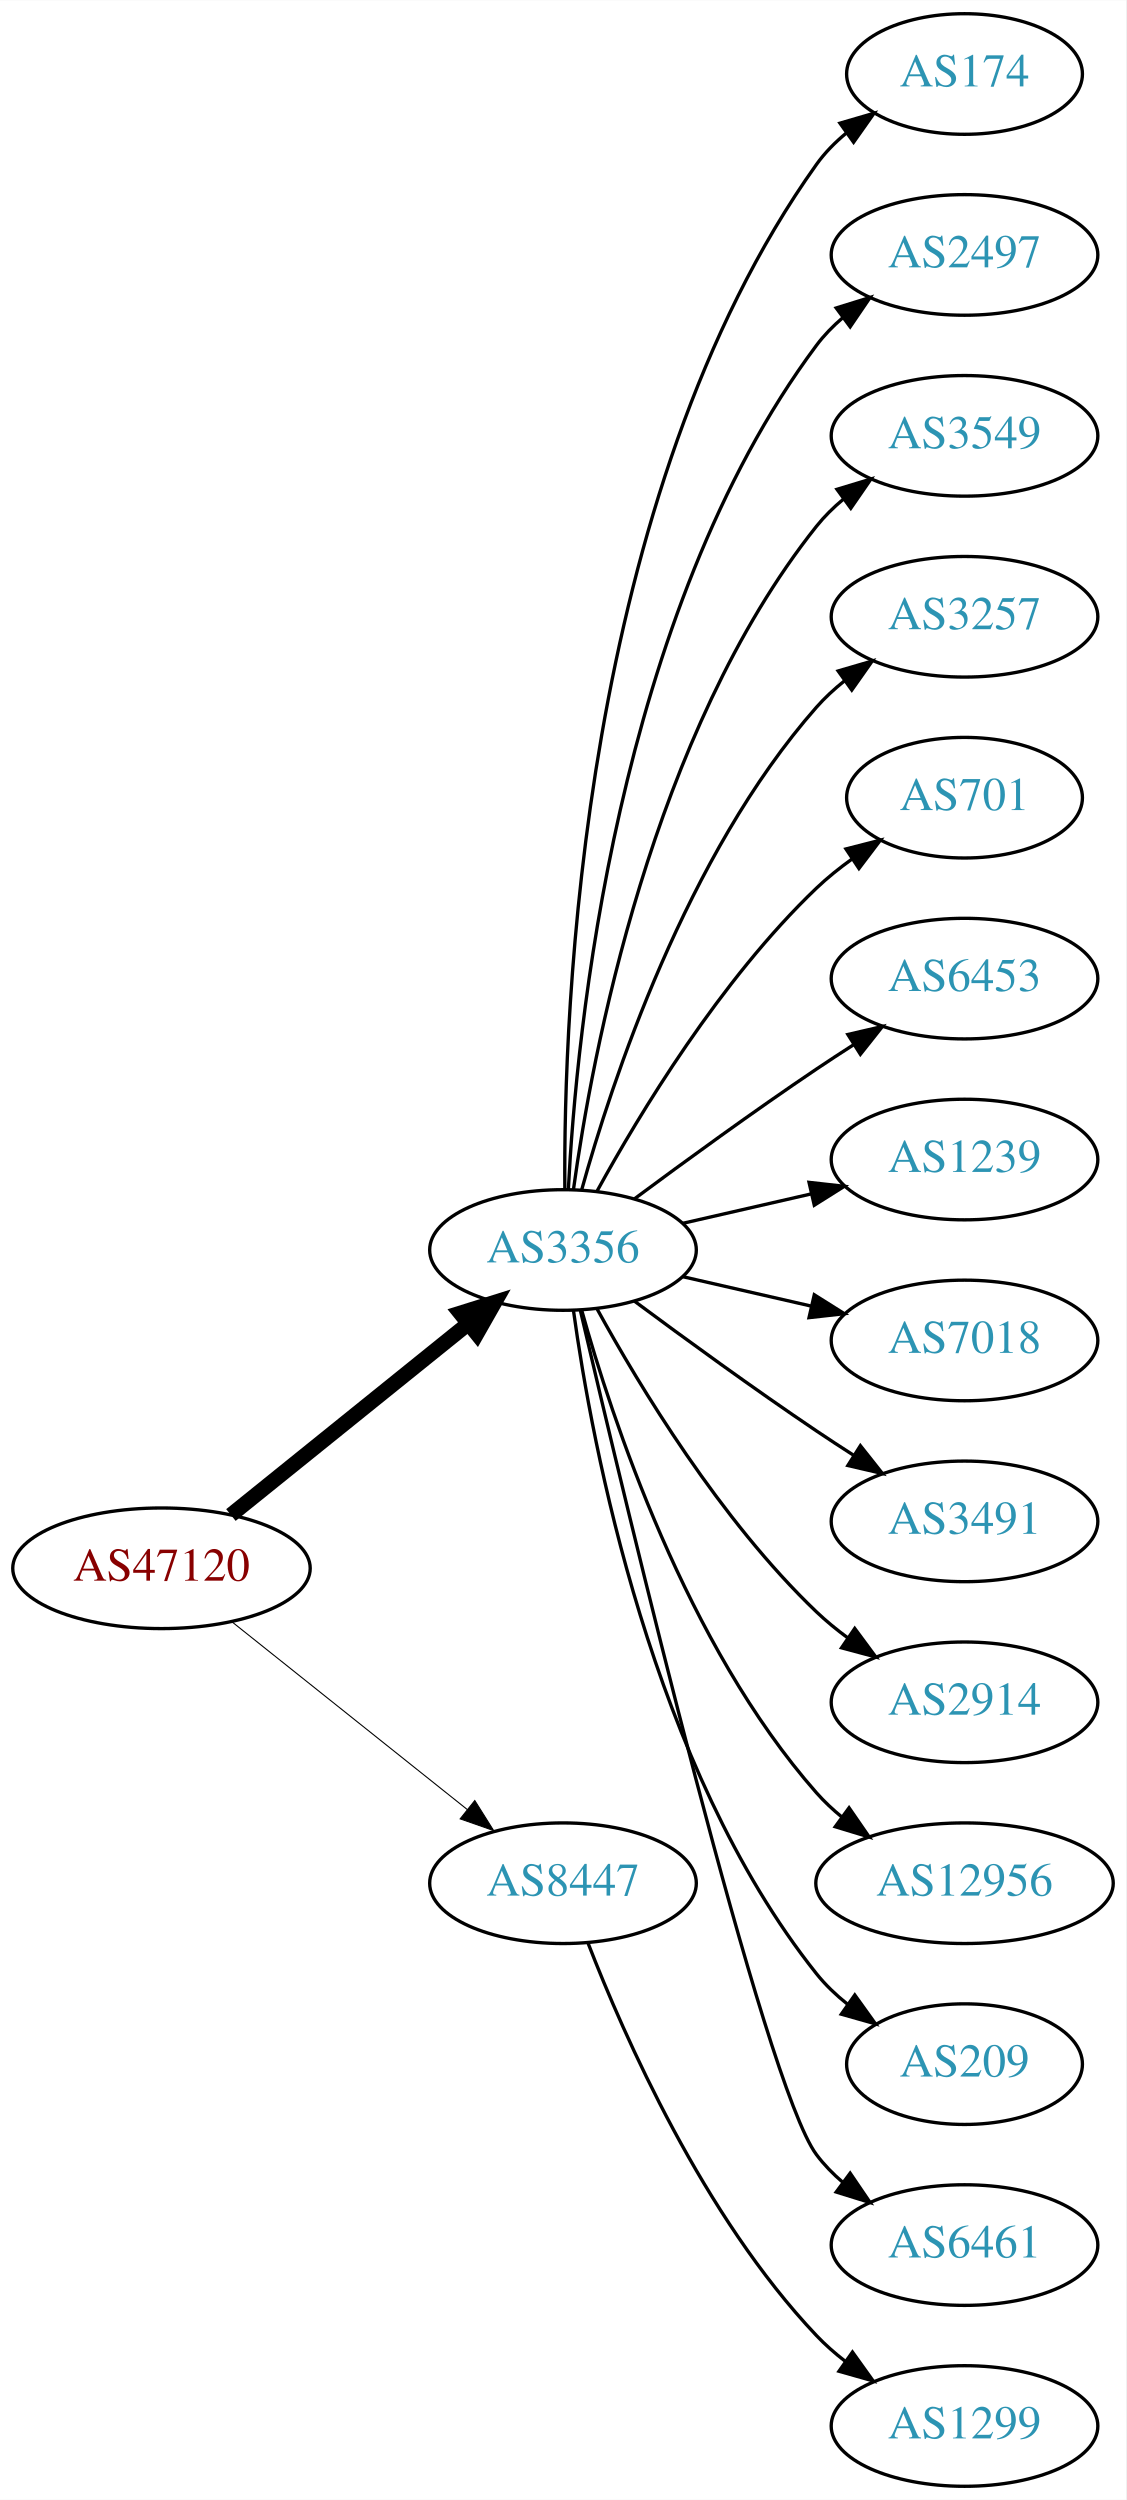
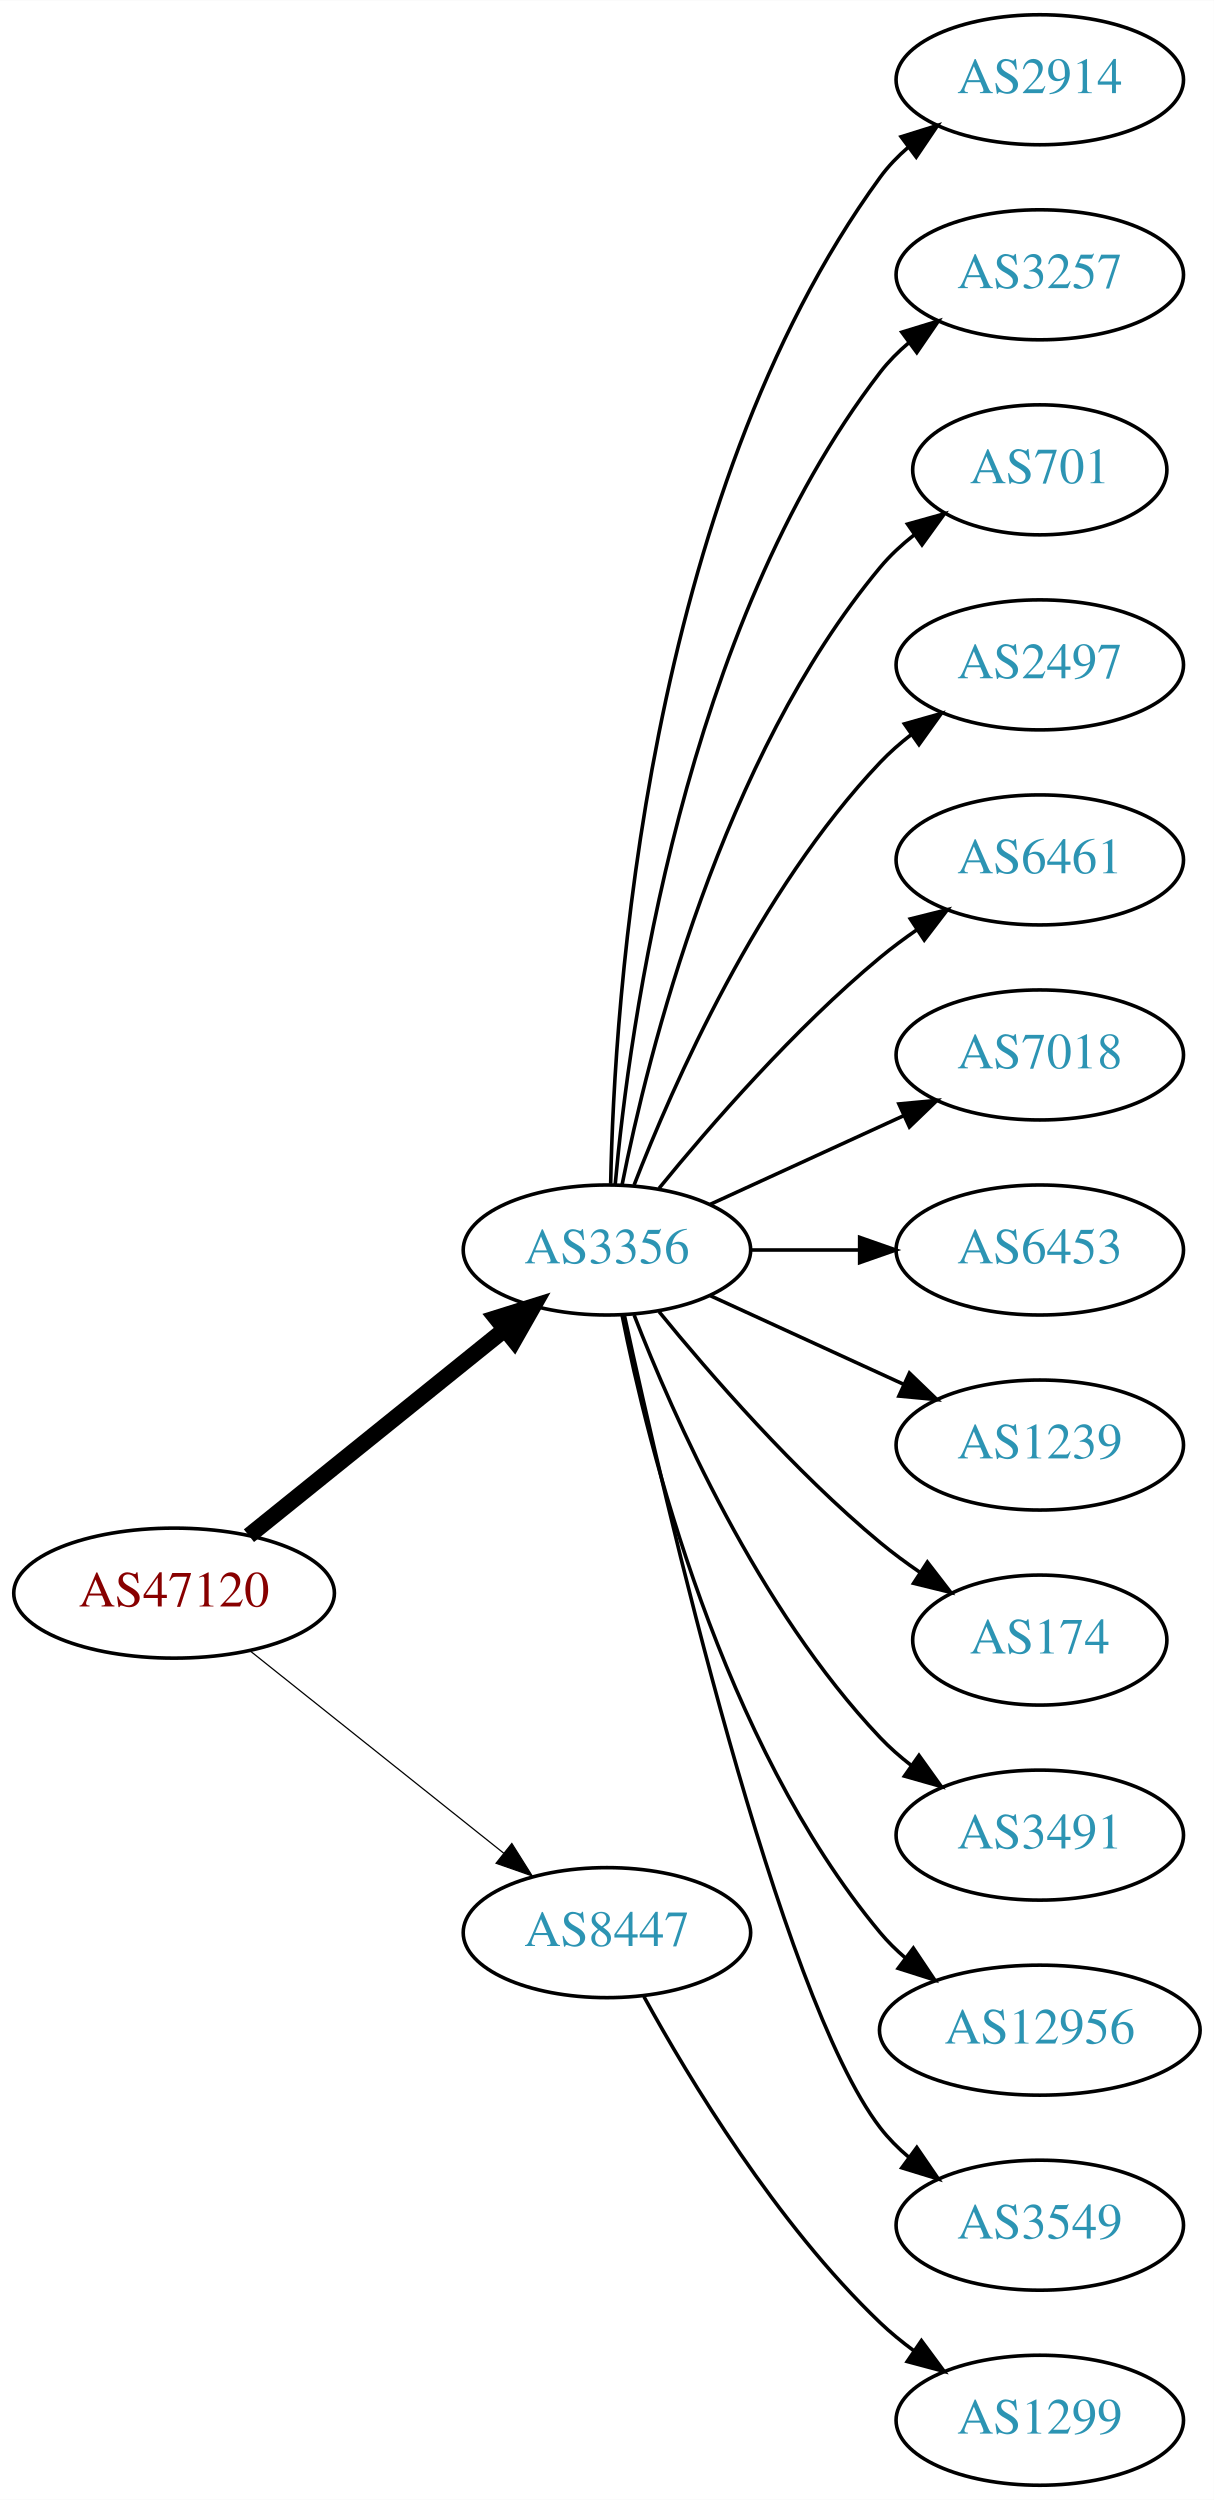
- <svg xmlns="http://www.w3.org/2000/svg" xmlns:xlink="http://www.w3.org/1999/xlink" width="336pt" height="746pt" viewBox="0.00 0.00 336.08 746.00">
-   <g id="graph0" class="graph" transform="scale(1 1) rotate(0) translate(4 742)">
-     <polygon fill="white" stroke="none" points="-4,4 -4,-742 332.077,-742 332.077,4 -4,4" />
+ <svg xmlns="http://www.w3.org/2000/svg" xmlns:xlink="http://www.w3.org/1999/xlink" width="336pt" height="692pt" viewBox="0.00 0.00 336.08 692.00">
+   <g id="graph0" class="graph" transform="scale(1 1) rotate(0) translate(4 688)">
+     <polygon fill="white" stroke="none" points="-4,4 -4,-688 332.077,-688 332.077,4 -4,4" />
    <g id="node1" class="node">
      <g id="a_node1">
        <a xlink:href="/asn/47120" xlink:title="AS47120 ~ Diamond Informatics GmbH [AT]">
-           <ellipse fill="#ffffff" stroke="black" cx="44.196" cy="-274" rx="44.393" ry="18" />
-           <text text-anchor="middle" x="44.196" y="-270.3" font-family="Times,serif" font-size="14.00" fill="#880000">AS47120</text>
+           <ellipse fill="#ffffff" stroke="black" cx="44.196" cy="-247" rx="44.393" ry="18" />
+           <text text-anchor="middle" x="44.196" y="-243.3" font-family="Times,serif" font-size="14.00" fill="#880000">AS47120</text>
        </a>
      </g>
    </g>
    <g id="node2" class="node">
      <g id="a_node2">
        <a xlink:href="/asn/3356" xlink:title="AS3356 ~ Level 3 Parent, LLC [US]">
-           <ellipse fill="#ffffff" stroke="black" cx="164.039" cy="-369" rx="39.794" ry="18" />
-           <text text-anchor="middle" x="164.039" y="-365.3" font-family="Times,serif" font-size="14.00" fill="#2c94b3">AS3356</text>
+           <ellipse fill="#ffffff" stroke="black" cx="164.039" cy="-342" rx="39.794" ry="18" />
+           <text text-anchor="middle" x="164.039" y="-338.3" font-family="Times,serif" font-size="14.00" fill="#2c94b3">AS3356</text>
        </a>
      </g>
    </g>
    <g id="edge1" class="edge">
-       <path fill="none" stroke="black" stroke-width="4.5" d="M64.92,-289.901C84.325,-305.544 114.111,-329.557 135.775,-347.021" />
-       <polygon fill="black" stroke="black" stroke-width="4.5" points="133.386,-350.153 143.642,-353.363 138.328,-344.022 133.386,-350.153" />
+       <path fill="none" stroke="black" stroke-width="4.5" d="M64.92,-262.901C84.325,-278.544 114.111,-302.557 135.775,-320.021" />
+       <polygon fill="black" stroke="black" stroke-width="4.5" points="133.386,-323.153 143.642,-326.363 138.328,-317.022 133.386,-323.153" />
    </g>
    <g id="node3" class="node">
      <g id="a_node3">
        <a xlink:href="/asn/8447" xlink:title="AS8447 ~ A1 Telekom Austria AG [AT]">
-           <ellipse fill="#ffffff" stroke="black" cx="164.039" cy="-180" rx="39.794" ry="18" />
-           <text text-anchor="middle" x="164.039" y="-176.3" font-family="Times,serif" font-size="14.00" fill="#2c94b3">AS8447</text>
+           <ellipse fill="#ffffff" stroke="black" cx="164.039" cy="-153" rx="39.794" ry="18" />
+           <text text-anchor="middle" x="164.039" y="-149.3" font-family="Times,serif" font-size="14.00" fill="#2c94b3">AS8447</text>
        </a>
      </g>
    </g>
    <g id="edge2" class="edge">
-       <path fill="none" stroke="black" stroke-width="0.321" d="M65.186,-258.054C84.518,-242.634 113.969,-219.141 135.512,-201.957" />
-       <polygon fill="black" stroke="black" stroke-width="0.321" points="137.708,-204.682 143.343,-195.71 133.343,-199.21 137.708,-204.682" />
+       <path fill="none" stroke="black" stroke-width="0.346" d="M65.186,-231.054C84.518,-215.634 113.969,-192.141 135.512,-174.957" />
+       <polygon fill="black" stroke="black" stroke-width="0.346" points="137.708,-177.682 143.343,-168.71 133.343,-172.21 137.708,-177.682" />
    </g>
    <g id="node4" class="node">
      <g id="a_node4">
-         <a xlink:href="/asn/174" xlink:title="AS174 ~ Cogent Communications [US]">
-           <ellipse fill="#ffffff" stroke="black" cx="283.881" cy="-720" rx="35.194" ry="18" />
-           <text text-anchor="middle" x="283.881" y="-716.3" font-family="Times,serif" font-size="14.00" fill="#2c94b3">AS174</text>
+         <a xlink:href="/asn/2914" xlink:title="AS2914 ~ NTT America, Inc. [US]">
+           <ellipse fill="#ffffff" stroke="black" cx="283.881" cy="-666" rx="39.794" ry="18" />
+           <text text-anchor="middle" x="283.881" y="-662.3" font-family="Times,serif" font-size="14.00" fill="#2c94b3">AS2914</text>
        </a>
      </g>
    </g>
    <g id="edge3" class="edge">
-       <path fill="none" stroke="black" d="M164.587,-387.063C164.168,-439.503 169.322,-594.293 239.685,-693 242.168,-696.484 245.256,-699.615 248.63,-702.402" />
-       <polygon fill="black" stroke="black" points="246.702,-705.326 256.875,-708.287 250.769,-699.629 246.702,-705.326" />
+       <path fill="none" stroke="black" d="M165.071,-360.337C166.044,-410.079 174.763,-549.806 239.685,-639 241.897,-642.039 244.565,-644.813 247.477,-647.326" />
+       <polygon fill="black" stroke="black" points="245.495,-650.214 255.608,-653.373 249.672,-644.597 245.495,-650.214" />
    </g>
    <g id="node5" class="node">
      <g id="a_node5">
-         <a xlink:href="/asn/2497" xlink:title="AS2497 ~ Internet Initiative Japan Inc. [JP]">
-           <ellipse fill="#ffffff" stroke="black" cx="283.881" cy="-666" rx="39.794" ry="18" />
-           <text text-anchor="middle" x="283.881" y="-662.3" font-family="Times,serif" font-size="14.00" fill="#2c94b3">AS2497</text>
+         <a xlink:href="/asn/3257" xlink:title="AS3257 ~ GTT [DE]">
+           <ellipse fill="#ffffff" stroke="black" cx="283.881" cy="-612" rx="39.794" ry="18" />
+           <text text-anchor="middle" x="283.881" y="-608.3" font-family="Times,serif" font-size="14.00" fill="#2c94b3">AS3257</text>
        </a>
      </g>
    </g>
    <g id="edge4" class="edge">
-       <path fill="none" stroke="black" d="M165.63,-387.023C168.007,-433.412 179.925,-558.893 239.685,-639 241.933,-642.013 244.624,-644.769 247.551,-647.272" />
-       <polygon fill="black" stroke="black" points="245.582,-650.169 255.702,-653.303 249.746,-644.542 245.582,-650.169" />
+       <path fill="none" stroke="black" d="M166.323,-360.117C170.221,-403.332 185.238,-514.131 239.685,-585 241.975,-587.981 244.695,-590.716 247.639,-593.205" />
+       <polygon fill="black" stroke="black" points="245.686,-596.113 255.816,-599.218 249.833,-590.473 245.686,-596.113" />
    </g>
    <g id="node6" class="node">
      <g id="a_node6">
-         <a xlink:href="/asn/3549" xlink:title="AS3549 ~ Level 3 Parent, LLC [US]">
-           <ellipse fill="#ffffff" stroke="black" cx="283.881" cy="-612" rx="39.794" ry="18" />
-           <text text-anchor="middle" x="283.881" y="-608.3" font-family="Times,serif" font-size="14.00" fill="#2c94b3">AS3549</text>
+         <a xlink:href="/asn/701" xlink:title="AS701 ~ UUNET [US]">
+           <ellipse fill="#ffffff" stroke="black" cx="283.881" cy="-558" rx="35.194" ry="18" />
+           <text text-anchor="middle" x="283.881" y="-554.3" font-family="Times,serif" font-size="14.00" fill="#2c94b3">AS701</text>
        </a>
      </g>
    </g>
    <g id="edge5" class="edge">
-       <path fill="none" stroke="black" d="M167.178,-387.17C172.678,-426.974 190.504,-523.233 239.685,-585 242.026,-587.94 244.781,-590.649 247.747,-593.121" />
-       <polygon fill="black" stroke="black" points="245.812,-596.042 255.953,-599.11 249.939,-590.388 245.812,-596.042" />
+       <path fill="none" stroke="black" d="M168.237,-360.073C175.401,-396.141 195.675,-478.125 239.685,-531 242.422,-534.288 245.667,-537.298 249.13,-540.017" />
+       <polygon fill="black" stroke="black" points="247.265,-542.983 257.471,-545.827 251.267,-537.239 247.265,-542.983" />
    </g>
    <g id="node7" class="node">
      <g id="a_node7">
-         <a xlink:href="/asn/3257" xlink:title="AS3257 ~ GTT [DE]">
-           <ellipse fill="#ffffff" stroke="black" cx="283.881" cy="-558" rx="39.794" ry="18" />
-           <text text-anchor="middle" x="283.881" y="-554.3" font-family="Times,serif" font-size="14.00" fill="#2c94b3">AS3257</text>
+         <a xlink:href="/asn/2497" xlink:title="AS2497 ~ Internet Initiative Japan Inc. [JP]">
+           <ellipse fill="#ffffff" stroke="black" cx="283.881" cy="-504" rx="39.794" ry="18" />
+           <text text-anchor="middle" x="283.881" y="-500.3" font-family="Times,serif" font-size="14.00" fill="#2c94b3">AS2497</text>
        </a>
      </g>
    </g>
    <g id="edge6" class="edge">
-       <path fill="none" stroke="black" d="M169.612,-386.946C178.517,-418.995 200.801,-486.842 239.685,-531 242.169,-533.821 245.019,-536.449 248.044,-538.871" />
-       <polygon fill="black" stroke="black" points="246.162,-541.828 256.334,-544.791 250.23,-536.131 246.162,-541.828" />
+       <path fill="none" stroke="black" d="M171.562,-359.994C182.312,-387.728 205.969,-441.429 239.685,-477 242.271,-479.728 245.188,-482.294 248.257,-484.677" />
+       <polygon fill="black" stroke="black" points="246.411,-487.658 256.605,-490.543 250.435,-481.93 246.411,-487.658" />
    </g>
    <g id="node8" class="node">
      <g id="a_node8">
-         <a xlink:href="/asn/701" xlink:title="AS701 ~ UUNET [US]">
-           <ellipse fill="#ffffff" stroke="black" cx="283.881" cy="-504" rx="35.194" ry="18" />
-           <text text-anchor="middle" x="283.881" y="-500.3" font-family="Times,serif" font-size="14.00" fill="#2c94b3">AS701</text>
+         <a xlink:href="/asn/6461" xlink:title="AS6461 ~ Zayo Bandwidth [US]">
+           <ellipse fill="#ffffff" stroke="black" cx="283.881" cy="-450" rx="39.794" ry="18" />
+           <text text-anchor="middle" x="283.881" y="-446.3" font-family="Times,serif" font-size="14.00" fill="#2c94b3">AS6461</text>
        </a>
      </g>
    </g>
    <g id="edge7" class="edge">
-       <path fill="none" stroke="black" d="M174.28,-386.713C186.825,-409.561 211.002,-449.611 239.685,-477 242.939,-480.107 246.606,-483.046 250.393,-485.76" />
-       <polygon fill="black" stroke="black" points="248.495,-488.701 258.761,-491.322 252.37,-482.872 248.495,-488.701" />
+       <path fill="none" stroke="black" d="M178.458,-359.065C192.572,-376.375 215.987,-403.345 239.685,-423 242.901,-425.668 246.402,-428.27 249.972,-430.741" />
+       <polygon fill="black" stroke="black" points="248.05,-433.666 258.329,-436.236 251.896,-427.817 248.05,-433.666" />
    </g>
    <g id="node9" class="node">
      <g id="a_node9">
-         <a xlink:href="/asn/6453" xlink:title="AS6453 ~ TATA COMMUNICATIONS (AMERICA) INC [US]">
-           <ellipse fill="#ffffff" stroke="black" cx="283.881" cy="-450" rx="39.794" ry="18" />
-           <text text-anchor="middle" x="283.881" y="-446.3" font-family="Times,serif" font-size="14.00" fill="#2c94b3">AS6453</text>
+         <a xlink:href="/asn/7018" xlink:title="AS7018 ~ AT&amp;T Services, Inc. [US]">
+           <ellipse fill="#ffffff" stroke="black" cx="283.881" cy="-396" rx="39.794" ry="18" />
+           <text text-anchor="middle" x="283.881" y="-392.3" font-family="Times,serif" font-size="14.00" fill="#2c94b3">AS7018</text>
        </a>
      </g>
    </g>
    <g id="edge8" class="edge">
-       <path fill="none" stroke="black" d="M185.369,-384.277C200.231,-395.304 220.976,-410.407 239.685,-423 243.234,-425.389 246.984,-427.839 250.733,-430.242" />
-       <polygon fill="black" stroke="black" points="249.059,-433.325 259.381,-435.712 252.801,-427.409 249.059,-433.325" />
+       <path fill="none" stroke="black" d="M192.667,-354.661C208.624,-361.973 228.895,-371.261 246.178,-379.181" />
+       <polygon fill="black" stroke="black" points="244.876,-382.435 255.425,-383.419 247.793,-376.071 244.876,-382.435" />
    </g>
    <g id="node10" class="node">
      <g id="a_node10">
-         <a xlink:href="/asn/1239" xlink:title="AS1239 ~ Sprint [US]">
-           <ellipse fill="#ffffff" stroke="black" cx="283.881" cy="-396" rx="39.794" ry="18" />
-           <text text-anchor="middle" x="283.881" y="-392.3" font-family="Times,serif" font-size="14.00" fill="#2c94b3">AS1239</text>
+         <a xlink:href="/asn/6453" xlink:title="AS6453 ~ TATA COMMUNICATIONS (AMERICA) INC [US]">
+           <ellipse fill="#ffffff" stroke="black" cx="283.881" cy="-342" rx="39.794" ry="18" />
+           <text text-anchor="middle" x="283.881" y="-338.3" font-family="Times,serif" font-size="14.00" fill="#2c94b3">AS6453</text>
        </a>
      </g>
    </g>
    <g id="edge9" class="edge">
-       <path fill="none" stroke="black" d="M199.758,-376.955C211.758,-379.704 225.379,-382.825 238.071,-385.733" />
-       <polygon fill="black" stroke="black" points="237.474,-389.187 248.003,-388.009 239.037,-382.364 237.474,-389.187" />
+       <path fill="none" stroke="black" d="M203.951,-342C213.505,-342 223.854,-342 233.817,-342" />
+       <polygon fill="black" stroke="black" points="234.009,-345.5 244.009,-342 234.009,-338.5 234.009,-345.5" />
    </g>
    <g id="node11" class="node">
      <g id="a_node11">
-         <a xlink:href="/asn/7018" xlink:title="AS7018 ~ AT&amp;T Services, Inc. [US]">
-           <ellipse fill="#ffffff" stroke="black" cx="283.881" cy="-342" rx="39.794" ry="18" />
-           <text text-anchor="middle" x="283.881" y="-338.3" font-family="Times,serif" font-size="14.00" fill="#2c94b3">AS7018</text>
+         <a xlink:href="/asn/1239" xlink:title="AS1239 ~ Sprint [US]">
+           <ellipse fill="#ffffff" stroke="black" cx="283.881" cy="-288" rx="39.794" ry="18" />
+           <text text-anchor="middle" x="283.881" y="-284.3" font-family="Times,serif" font-size="14.00" fill="#2c94b3">AS1239</text>
        </a>
      </g>
    </g>
    <g id="edge10" class="edge">
-       <path fill="none" stroke="black" d="M199.758,-361.045C211.758,-358.296 225.379,-355.175 238.071,-352.267" />
-       <polygon fill="black" stroke="black" points="239.037,-355.636 248.003,-349.991 237.474,-348.813 239.037,-355.636" />
+       <path fill="none" stroke="black" d="M192.667,-329.339C208.624,-322.027 228.895,-312.739 246.178,-304.819" />
+       <polygon fill="black" stroke="black" points="247.793,-307.929 255.425,-300.581 244.876,-301.565 247.793,-307.929" />
    </g>
    <g id="node12" class="node">
      <g id="a_node12">
-         <a xlink:href="/asn/3491" xlink:title="AS3491 ~ PCCW Global, Inc. [US]">
-           <ellipse fill="#ffffff" stroke="black" cx="283.881" cy="-288" rx="39.794" ry="18" />
-           <text text-anchor="middle" x="283.881" y="-284.3" font-family="Times,serif" font-size="14.00" fill="#2c94b3">AS3491</text>
+         <a xlink:href="/asn/174" xlink:title="AS174 ~ Cogent Communications [US]">
+           <ellipse fill="#ffffff" stroke="black" cx="283.881" cy="-234" rx="35.194" ry="18" />
+           <text text-anchor="middle" x="283.881" y="-230.3" font-family="Times,serif" font-size="14.00" fill="#2c94b3">AS174</text>
        </a>
      </g>
    </g>
    <g id="edge11" class="edge">
-       <path fill="none" stroke="black" d="M185.369,-353.723C200.231,-342.696 220.976,-327.593 239.685,-315 243.234,-312.611 246.984,-310.161 250.733,-307.758" />
-       <polygon fill="black" stroke="black" points="252.801,-310.591 259.381,-302.288 249.059,-304.675 252.801,-310.591" />
+       <path fill="none" stroke="black" d="M178.458,-324.935C192.572,-307.625 215.987,-280.655 239.685,-261 243.148,-258.128 246.941,-255.331 250.795,-252.692" />
+       <polygon fill="black" stroke="black" points="252.757,-255.592 259.228,-247.203 248.938,-249.725 252.757,-255.592" />
    </g>
    <g id="node13" class="node">
      <g id="a_node13">
-         <a xlink:href="/asn/2914" xlink:title="AS2914 ~ NTT America, Inc. [US]">
-           <ellipse fill="#ffffff" stroke="black" cx="283.881" cy="-234" rx="39.794" ry="18" />
-           <text text-anchor="middle" x="283.881" y="-230.3" font-family="Times,serif" font-size="14.00" fill="#2c94b3">AS2914</text>
+         <a xlink:href="/asn/3491" xlink:title="AS3491 ~ PCCW Global, Inc. [US]">
+           <ellipse fill="#ffffff" stroke="black" cx="283.881" cy="-180" rx="39.794" ry="18" />
+           <text text-anchor="middle" x="283.881" y="-176.3" font-family="Times,serif" font-size="14.00" fill="#2c94b3">AS3491</text>
        </a>
      </g>
    </g>
    <g id="edge12" class="edge">
-       <path fill="none" stroke="black" d="M174.28,-351.287C186.825,-328.439 211.002,-288.389 239.685,-261 242.553,-258.261 245.742,-255.653 249.051,-253.215" />
-       <polygon fill="black" stroke="black" points="251.114,-256.044 257.411,-247.523 247.175,-250.258 251.114,-256.044" />
+       <path fill="none" stroke="black" d="M171.562,-324.006C182.312,-296.272 205.969,-242.571 239.685,-207 242.271,-204.272 245.188,-201.706 248.257,-199.323" />
+       <polygon fill="black" stroke="black" points="250.435,-202.07 256.605,-193.457 246.411,-196.342 250.435,-202.07" />
    </g>
    <g id="node14" class="node">
      <g id="a_node14">
        <a xlink:href="/asn/12956" xlink:title="AS12956 ~ TELXIUS [ES]">
-           <ellipse fill="#ffffff" stroke="black" cx="283.881" cy="-180" rx="44.393" ry="18" />
-           <text text-anchor="middle" x="283.881" y="-176.3" font-family="Times,serif" font-size="14.00" fill="#2c94b3">AS12956</text>
+           <ellipse fill="#ffffff" stroke="black" cx="283.881" cy="-126" rx="44.393" ry="18" />
+           <text text-anchor="middle" x="283.881" y="-122.3" font-family="Times,serif" font-size="14.00" fill="#2c94b3">AS12956</text>
        </a>
      </g>
    </g>
    <g id="edge13" class="edge">
-       <path fill="none" stroke="black" d="M169.612,-351.054C178.517,-319.005 200.801,-251.158 239.685,-207 241.975,-204.399 244.577,-201.962 247.34,-199.699" />
-       <polygon fill="black" stroke="black" points="249.419,-202.515 255.434,-193.792 245.293,-196.86 249.419,-202.515" />
+       <path fill="none" stroke="black" d="M168.237,-323.927C175.401,-287.859 195.675,-205.875 239.685,-153 241.778,-150.485 244.169,-148.133 246.727,-145.949" />
+       <polygon fill="black" stroke="black" points="248.878,-148.711 254.775,-139.909 244.676,-143.113 248.878,-148.711" />
    </g>
    <g id="node15" class="node">
      <g id="a_node15">
-         <a xlink:href="/asn/209" xlink:title="AS209 ~ CenturyLink Communications, LLC [US]">
-           <ellipse fill="#ffffff" stroke="black" cx="283.881" cy="-126" rx="35.194" ry="18" />
-           <text text-anchor="middle" x="283.881" y="-122.3" font-family="Times,serif" font-size="14.00" fill="#2c94b3">AS209</text>
+         <a xlink:href="/asn/3549" xlink:title="AS3549 ~ Level 3 Parent, LLC [US]">
+           <ellipse fill="#ffffff" stroke="black" cx="283.881" cy="-72" rx="39.794" ry="18" />
+           <text text-anchor="middle" x="283.881" y="-68.3" font-family="Times,serif" font-size="14.00" fill="#2c94b3">AS3549</text>
        </a>
      </g>
    </g>
    <g id="edge14" class="edge">
-       <path fill="none" stroke="black" d="M167.178,-350.83C172.678,-311.026 190.504,-214.767 239.685,-153 242.35,-149.653 245.55,-146.607 248.988,-143.868" />
-       <polygon fill="black" stroke="black" points="251.126,-146.643 257.302,-138.035 247.106,-140.913 251.126,-146.643" />
+       <path fill="none" stroke="black" d="M168.9,-323.775C179.768,-273.729 211.655,-135.484 239.685,-99 241.975,-96.019 244.695,-93.284 247.639,-90.796" />
+       <polygon fill="black" stroke="black" points="249.833,-93.527 255.816,-84.782 245.686,-87.888 249.833,-93.527" />
    </g>
    <g id="node16" class="node">
      <g id="a_node16">
-         <a xlink:href="/asn/6461" xlink:title="AS6461 ~ Zayo Bandwidth [US]">
-           <ellipse fill="#ffffff" stroke="black" cx="283.881" cy="-72" rx="39.794" ry="18" />
-           <text text-anchor="middle" x="283.881" y="-68.3" font-family="Times,serif" font-size="14.00" fill="#2c94b3">AS6461</text>
-         </a>
-       </g>
-     </g>
-     <g id="edge15" class="edge">
-       <path fill="none" stroke="black" d="M169.244,-350.867C182.613,-293.701 224.163,-119.806 239.685,-99 241.933,-95.987 244.624,-93.231 247.551,-90.728" />
-       <polygon fill="black" stroke="black" points="249.746,-93.459 255.702,-84.697 245.582,-87.831 249.746,-93.459" />
-     </g>
-     <g id="node17" class="node">
-       <g id="a_node17">
        <a xlink:href="/asn/1299" xlink:title="AS1299 ~ Telia Carrier [EU]">
          <ellipse fill="#ffffff" stroke="black" cx="283.881" cy="-18" rx="39.794" ry="18" />
          <text text-anchor="middle" x="283.881" y="-14.3" font-family="Times,serif" font-size="14.00" fill="#2c94b3">AS1299</text>
        </a>
      </g>
    </g>
-     <g id="edge16" class="edge">
-       <path fill="none" stroke="black" d="M171.562,-162.006C182.312,-134.272 205.969,-80.571 239.685,-45 242.271,-42.272 245.188,-39.706 248.257,-37.323" />
-       <polygon fill="black" stroke="black" points="250.435,-40.069 256.605,-31.457 246.411,-34.342 250.435,-40.069" />
+     <g id="edge15" class="edge">
+       <path fill="none" stroke="black" d="M174.28,-135.287C186.825,-112.439 211.002,-72.389 239.685,-45 242.553,-42.261 245.742,-39.653 249.051,-37.215" />
+       <polygon fill="black" stroke="black" points="251.114,-40.044 257.411,-31.523 247.175,-34.258 251.114,-40.044" />
    </g>
  </g>
</svg>
